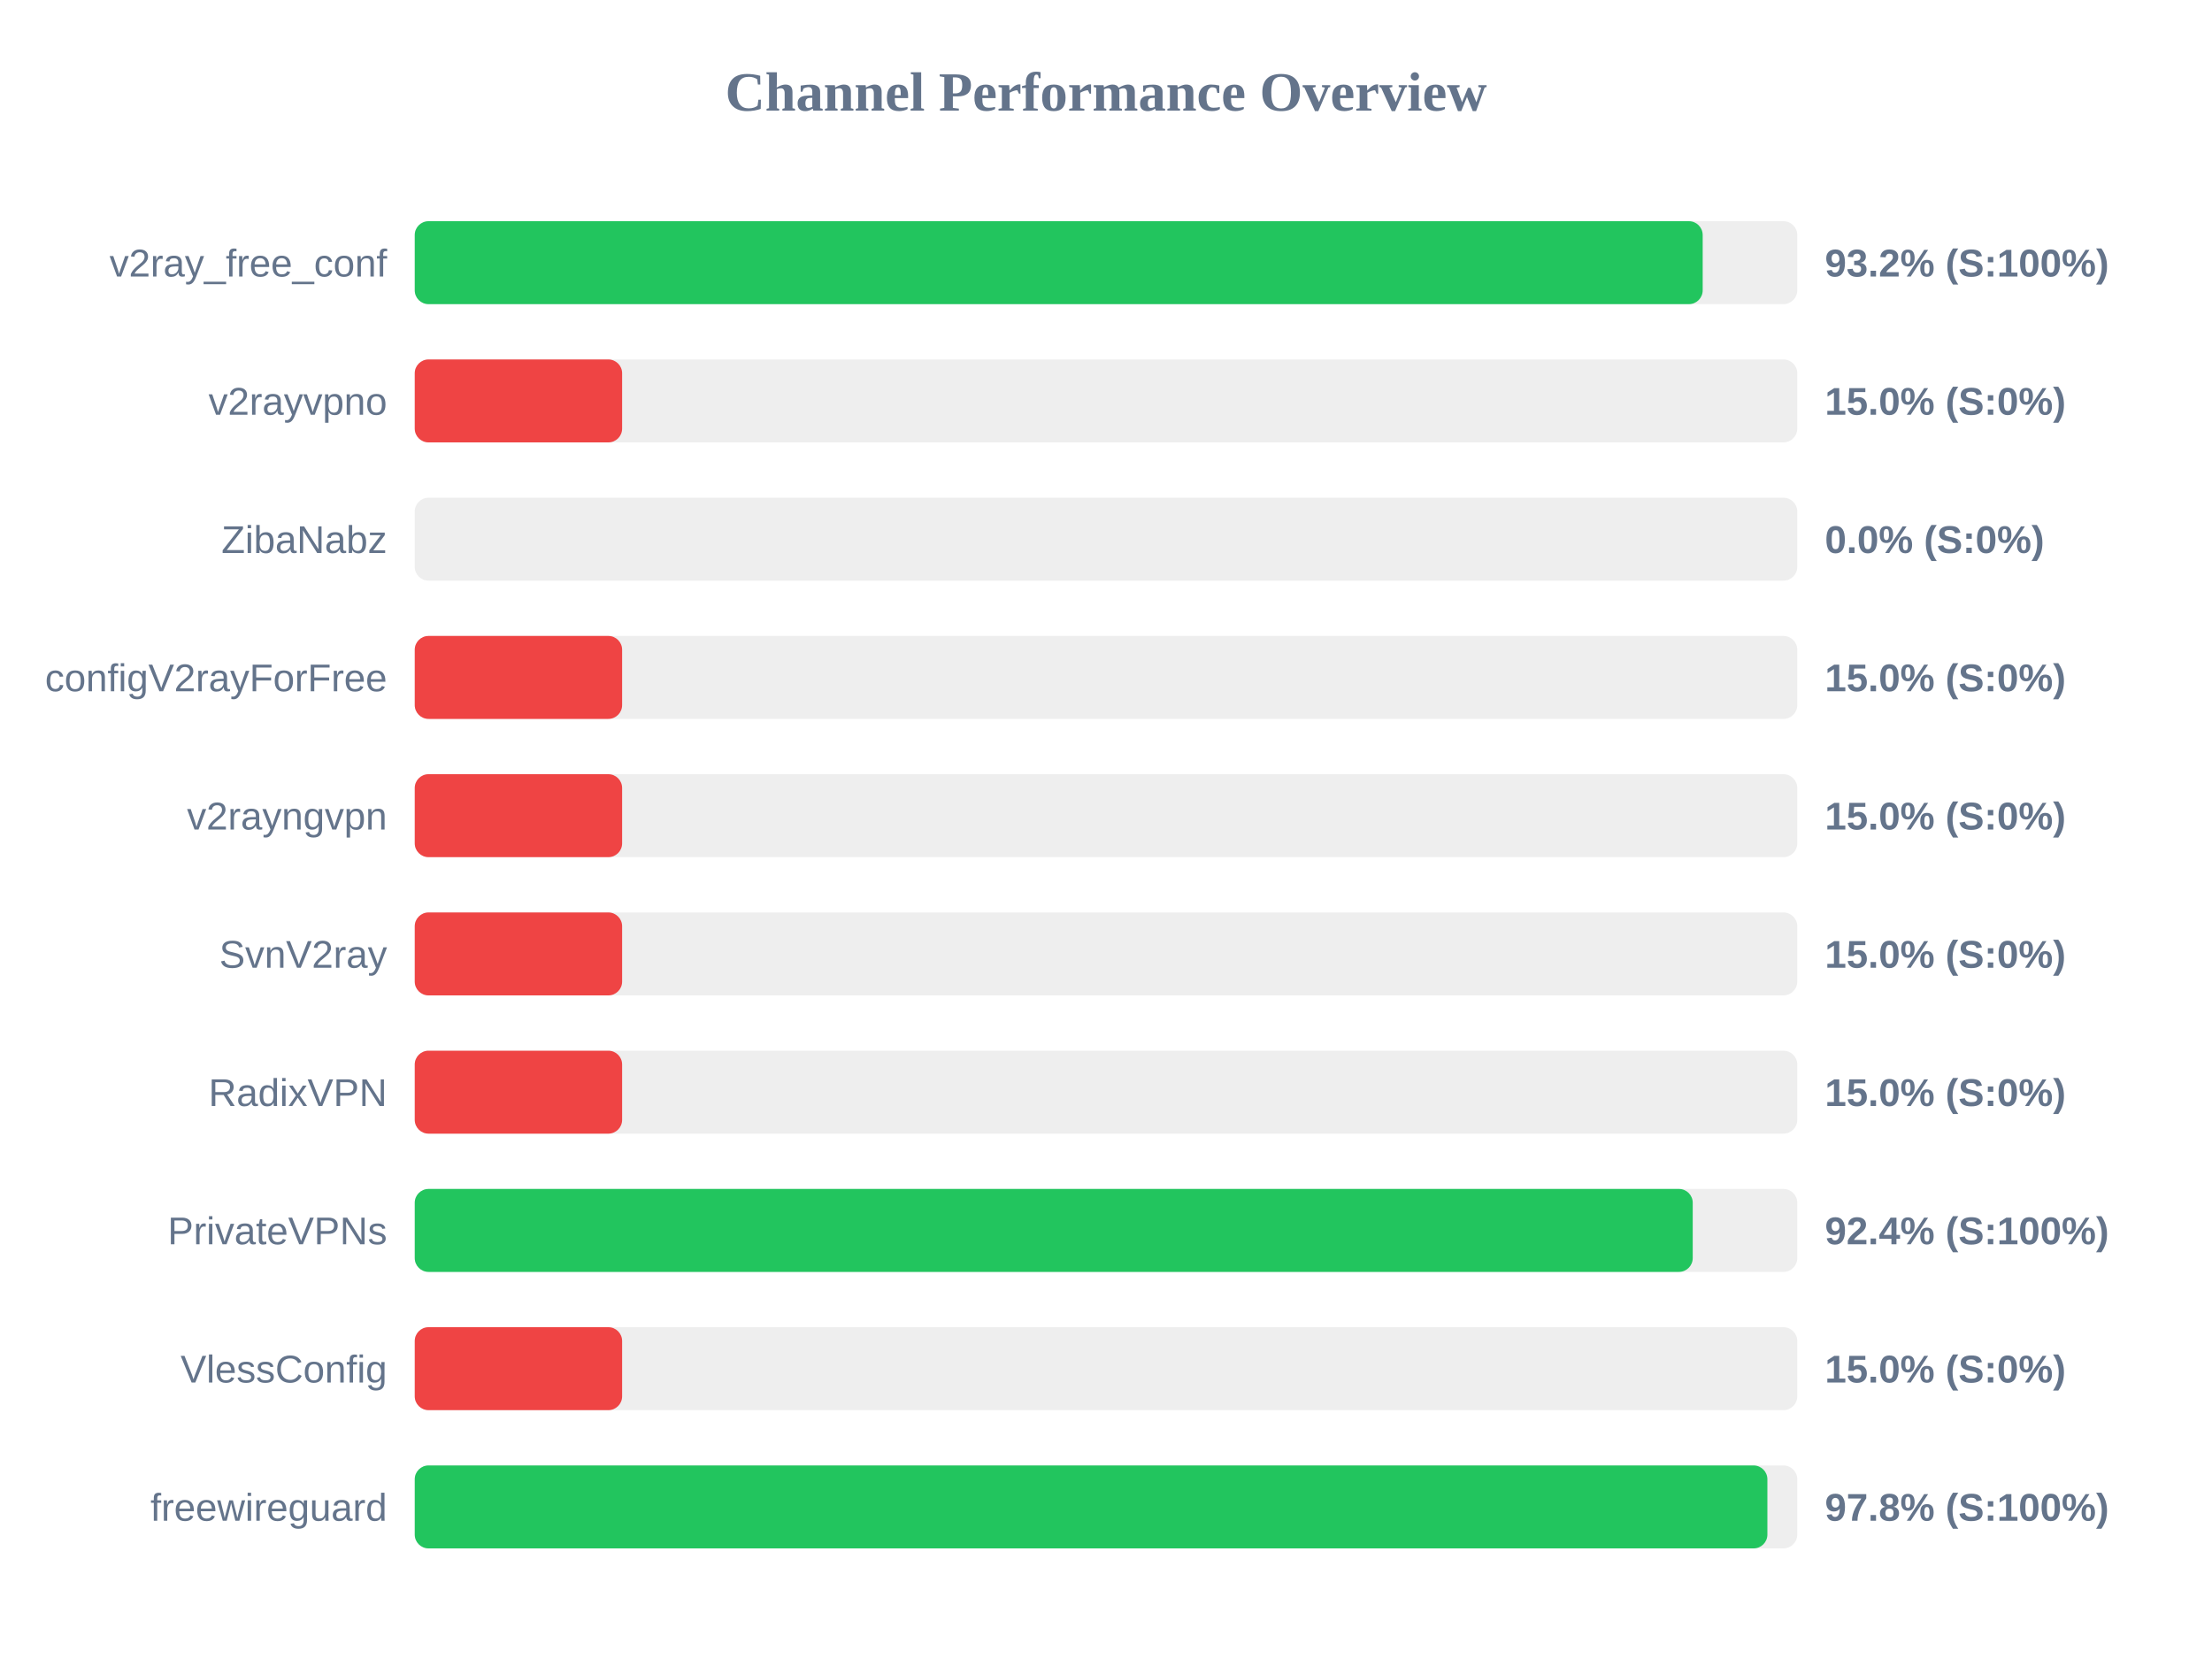
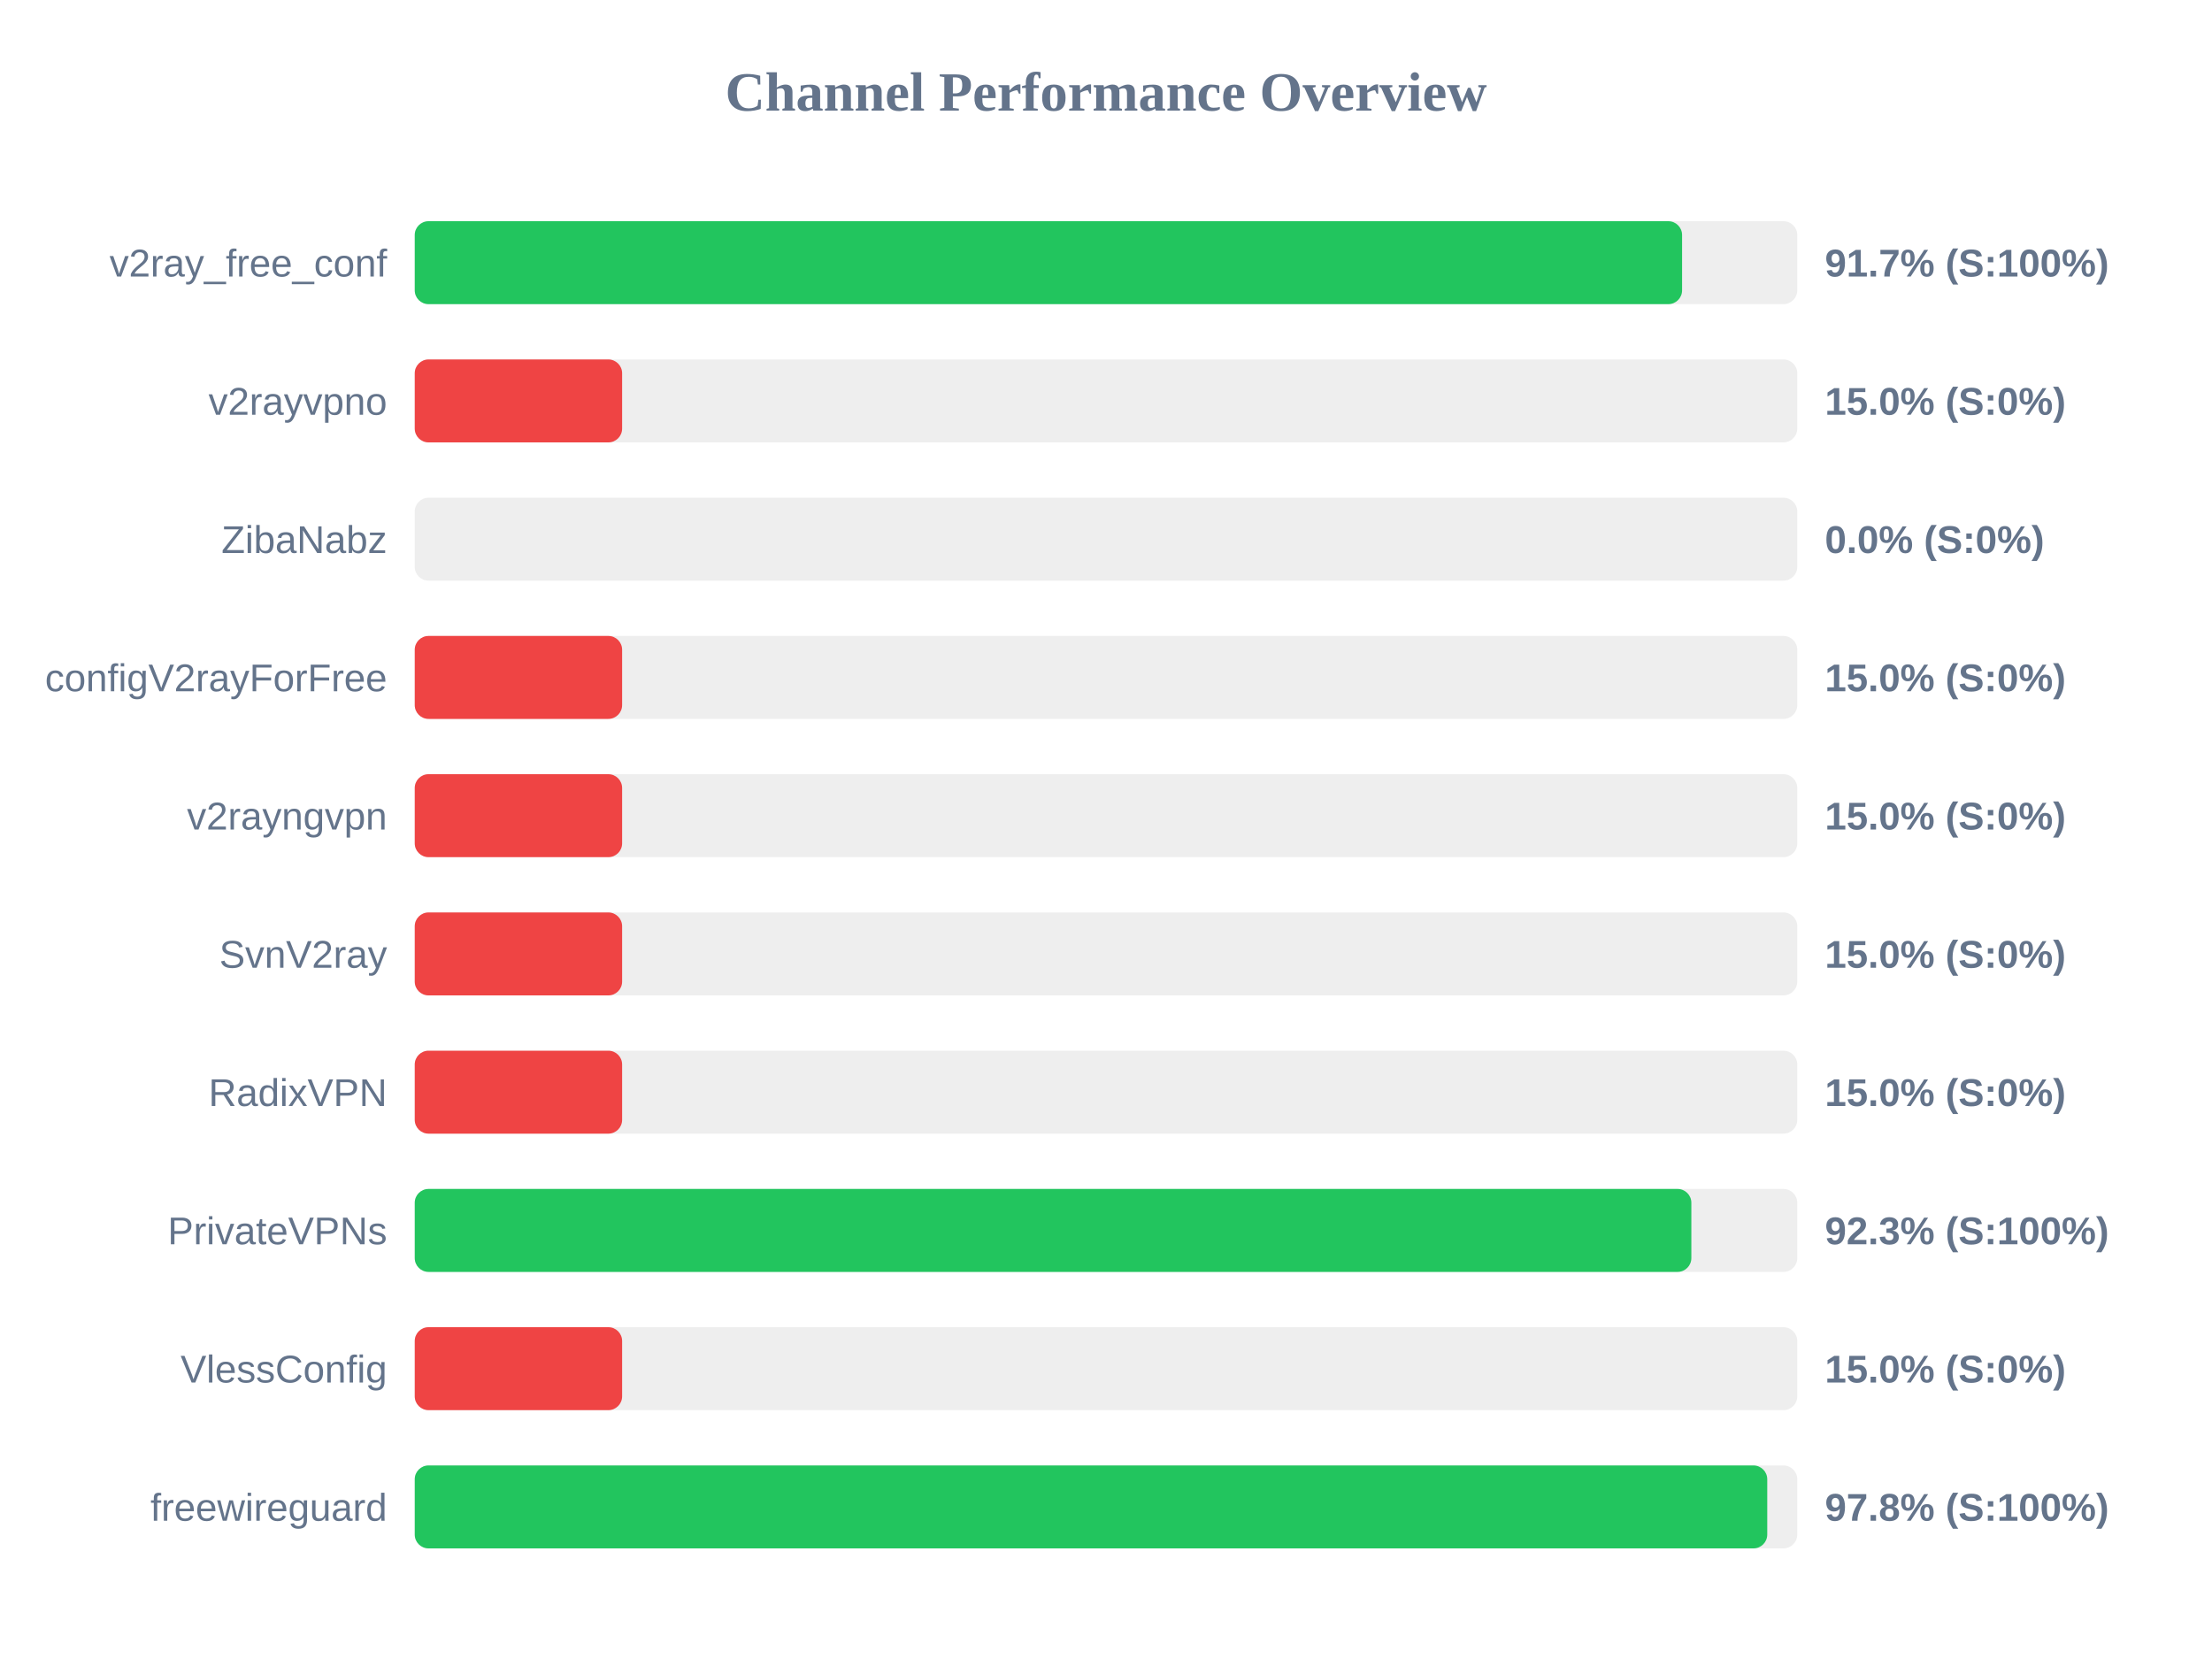
<svg xmlns="http://www.w3.org/2000/svg" width="800" height="600" version="1.1">
  <style>
        .row { font: 14px Arial; fill: #64748b; }
        .score { font: bold 14px Arial; fill: #64748b; }
    </style>
  <text x="400" y="40" text-anchor="middle" font-size="20px" font-weight="bold" fill="#64748b">Channel Performance Overview</text>
  <rect x="150" y="80" width="500" height="30" fill="#eee" rx="5" />
-   <rect x="150" y="80" width="465.8" height="30" fill="#22c55e" rx="5" />
+   <rect x="150" y="80" width="458.35" height="30" fill="#22c55e" rx="5" />
  <text x="140" y="100" text-anchor="end" class="row">v2ray_free_conf</text>
-   <text x="660" y="100" text-anchor="start" class="score">93.2% (S:100%)</text>
+   <text x="660" y="100" text-anchor="start" class="score">91.7% (S:100%)</text>
  <rect x="150" y="130" width="500" height="30" fill="#eee" rx="5" />
  <rect x="150" y="130" width="75.0" height="30" fill="#ef4444" rx="5" />
  <text x="140" y="150" text-anchor="end" class="row">v2rayvpno</text>
  <text x="660" y="150" text-anchor="start" class="score">15.0% (S:0%)</text>
  <rect x="150" y="180" width="500" height="30" fill="#eee" rx="5" />
  <rect x="150" y="180" width="0.0" height="30" fill="#ef4444" rx="5" />
  <text x="140" y="200" text-anchor="end" class="row">ZibaNabz</text>
  <text x="660" y="200" text-anchor="start" class="score">0.0% (S:0%)</text>
  <rect x="150" y="230" width="500" height="30" fill="#eee" rx="5" />
  <rect x="150" y="230" width="75.0" height="30" fill="#ef4444" rx="5" />
  <text x="140" y="250" text-anchor="end" class="row">configV2rayForFree</text>
  <text x="660" y="250" text-anchor="start" class="score">15.0% (S:0%)</text>
  <rect x="150" y="280" width="500" height="30" fill="#eee" rx="5" />
  <rect x="150" y="280" width="75.0" height="30" fill="#ef4444" rx="5" />
  <text x="140" y="300" text-anchor="end" class="row">v2rayngvpn</text>
  <text x="660" y="300" text-anchor="start" class="score">15.0% (S:0%)</text>
  <rect x="150" y="330" width="500" height="30" fill="#eee" rx="5" />
  <rect x="150" y="330" width="75.0" height="30" fill="#ef4444" rx="5" />
  <text x="140" y="350" text-anchor="end" class="row">SvnV2ray</text>
  <text x="660" y="350" text-anchor="start" class="score">15.0% (S:0%)</text>
  <rect x="150" y="380" width="500" height="30" fill="#eee" rx="5" />
  <rect x="150" y="380" width="75.0" height="30" fill="#ef4444" rx="5" />
  <text x="140" y="400" text-anchor="end" class="row">RadixVPN</text>
  <text x="660" y="400" text-anchor="start" class="score">15.0% (S:0%)</text>
  <rect x="150" y="430" width="500" height="30" fill="#eee" rx="5" />
-   <rect x="150" y="430" width="462.2" height="30" fill="#22c55e" rx="5" />
+   <rect x="150" y="430" width="461.7" height="30" fill="#22c55e" rx="5" />
  <text x="140" y="450" text-anchor="end" class="row">PrivateVPNs</text>
-   <text x="660" y="450" text-anchor="start" class="score">92.4% (S:100%)</text>
+   <text x="660" y="450" text-anchor="start" class="score">92.3% (S:100%)</text>
  <rect x="150" y="480" width="500" height="30" fill="#eee" rx="5" />
  <rect x="150" y="480" width="75.0" height="30" fill="#ef4444" rx="5" />
  <text x="140" y="500" text-anchor="end" class="row">VlessConfig</text>
  <text x="660" y="500" text-anchor="start" class="score">15.0% (S:0%)</text>
  <rect x="150" y="530" width="500" height="30" fill="#eee" rx="5" />
-   <rect x="150" y="530" width="489.2" height="30" fill="#22c55e" rx="5" />
+   <rect x="150" y="530" width="489.15" height="30" fill="#22c55e" rx="5" />
  <text x="140" y="550" text-anchor="end" class="row">freewireguard</text>
  <text x="660" y="550" text-anchor="start" class="score">97.8% (S:100%)</text>
</svg>
